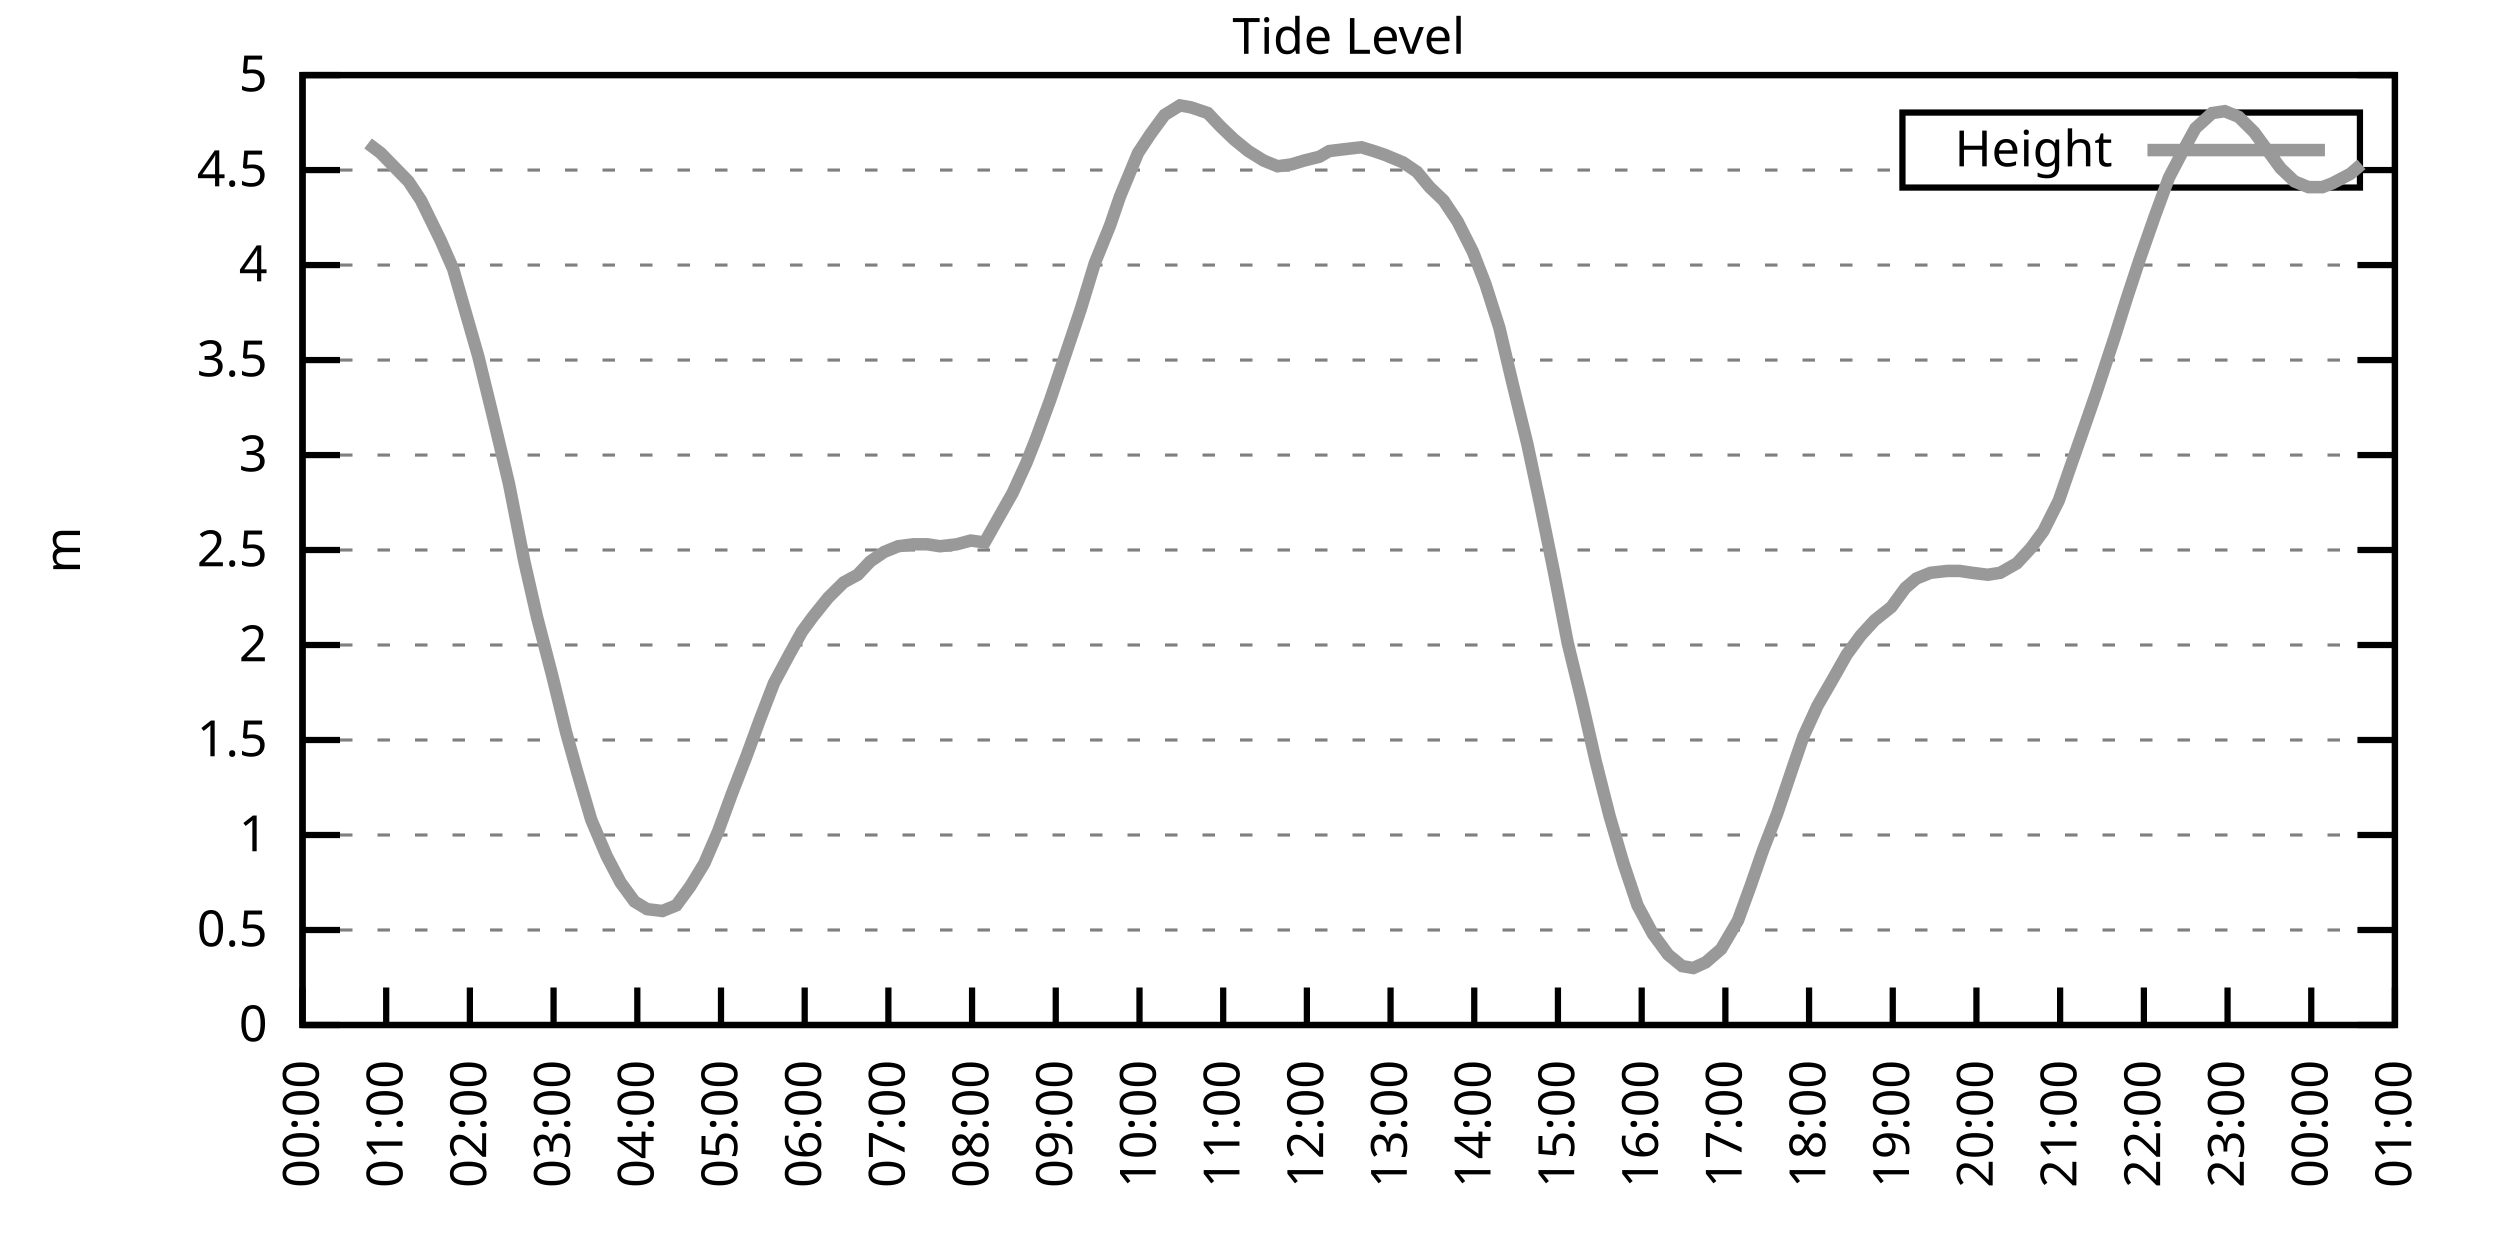
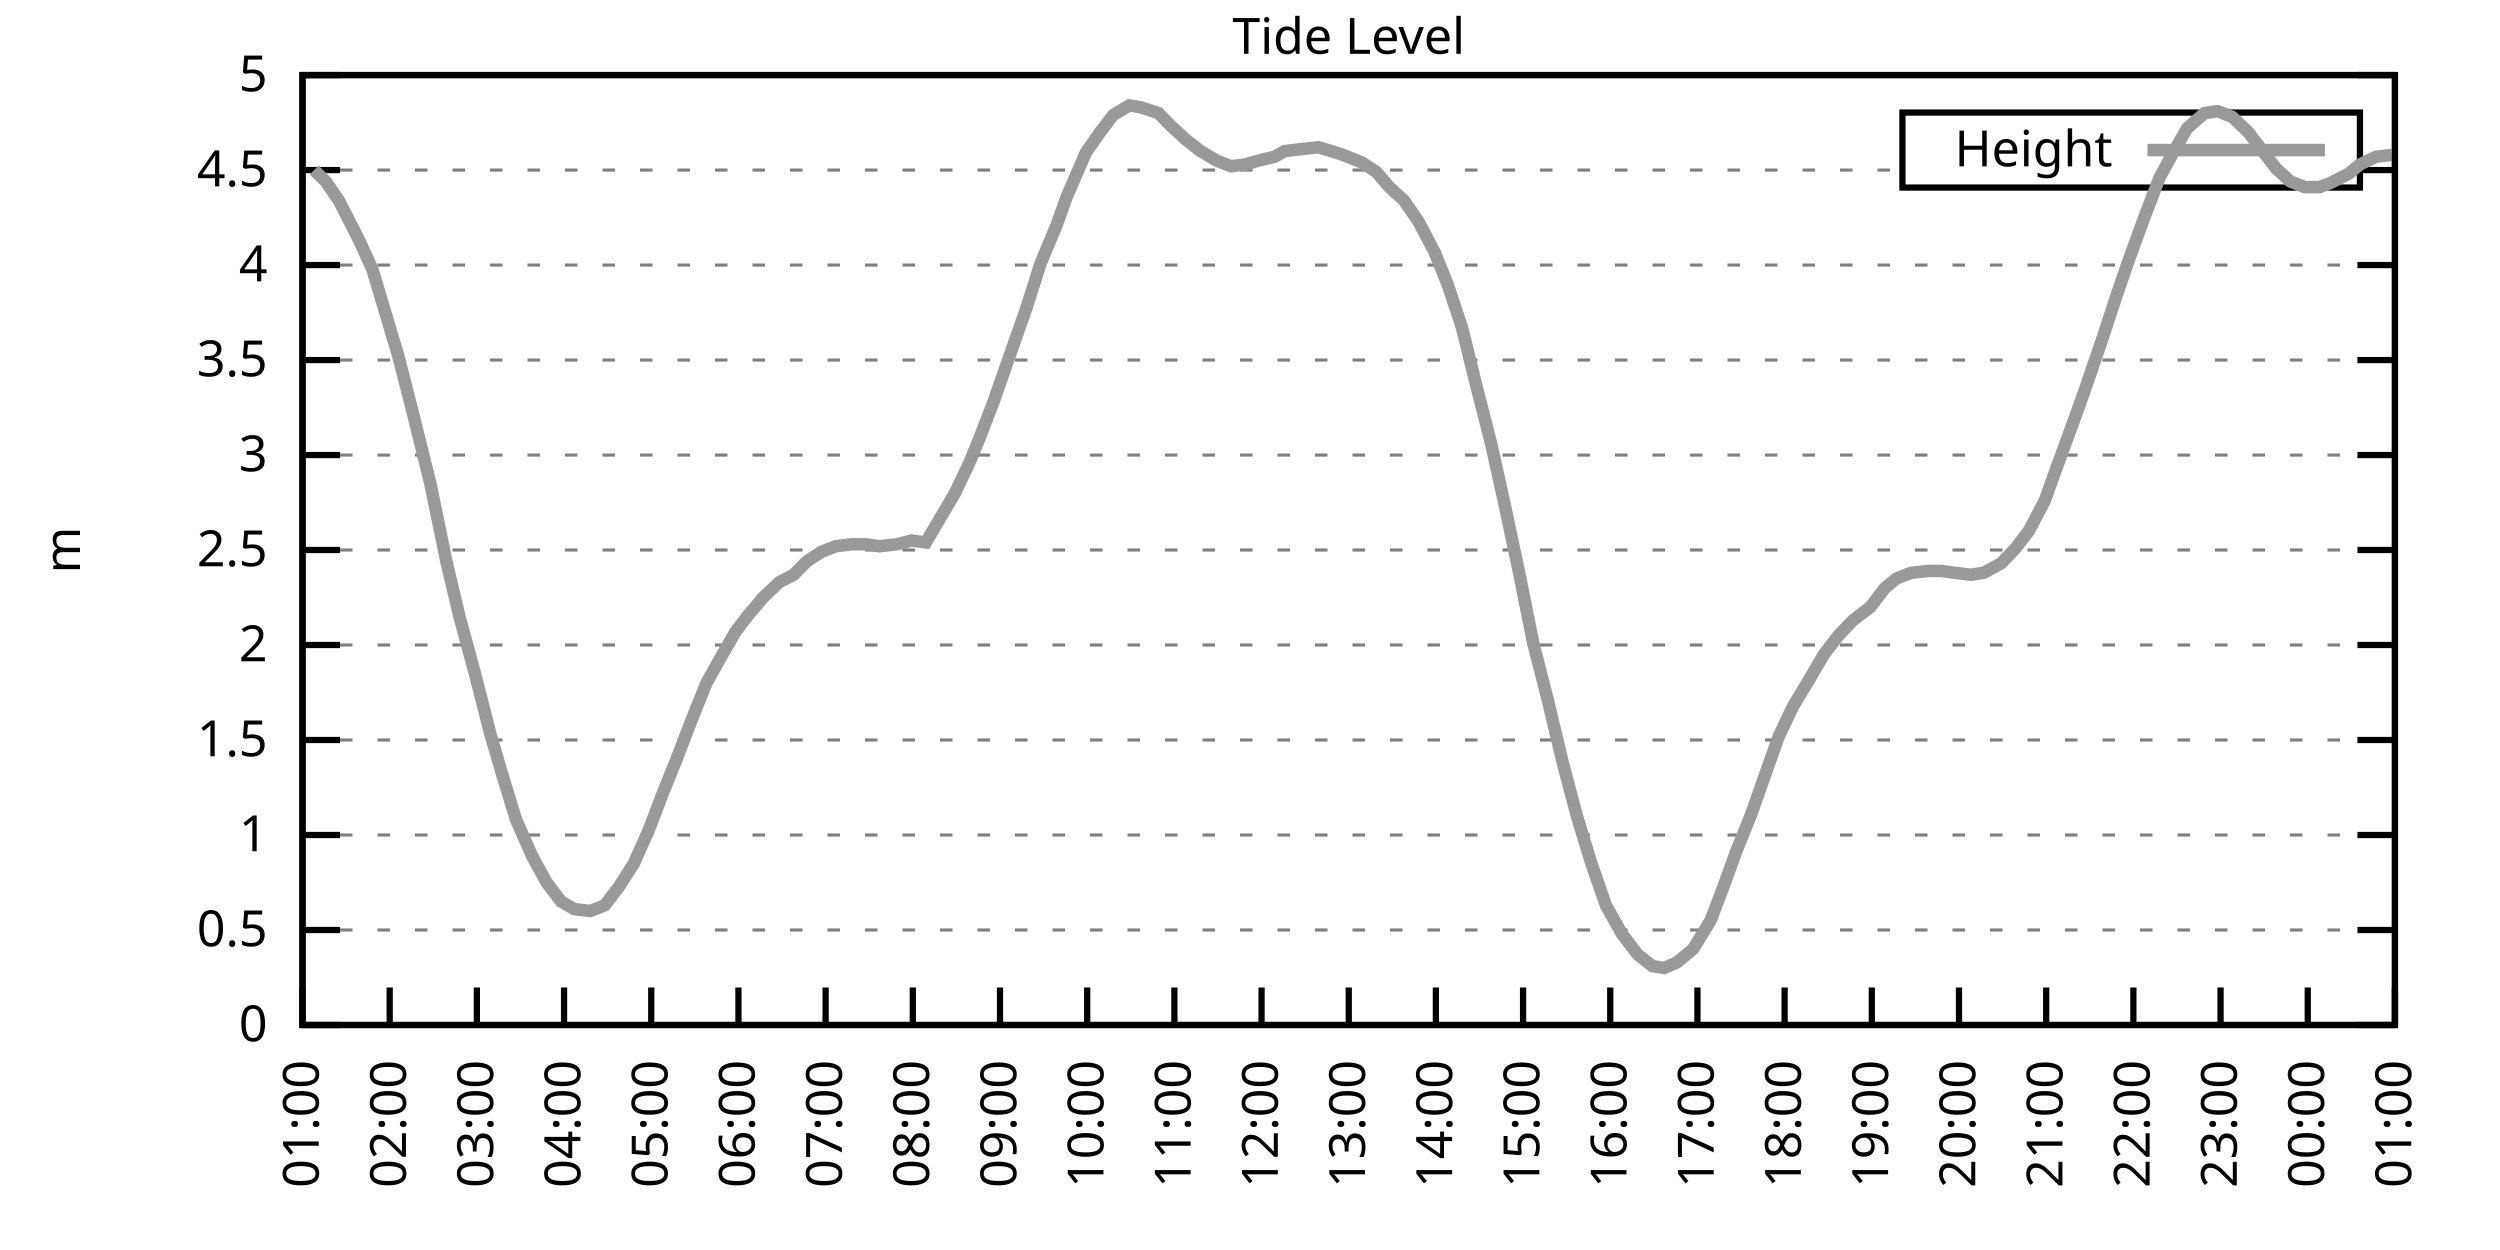
<svg xmlns="http://www.w3.org/2000/svg" xmlns:xlink="http://www.w3.org/1999/xlink" width="400" height="200" viewBox="0 0 400 200">
  <g id="gnuplot_canvas">
    <rect x="0" y="0" width="400" height="200" fill="none" />
    <defs>
      <circle id="gpDot" r="0.5" stroke-width="0.5" stroke="currentColor" />
      <path id="gpPt0" stroke-width="0.333" stroke="currentColor" d="M-1,0 h2 M0,-1 v2" />
      <path id="gpPt1" stroke-width="0.333" stroke="currentColor" d="M-1,-1 L1,1 M1,-1 L-1,1" />
      <path id="gpPt2" stroke-width="0.333" stroke="currentColor" d="M-1,0 L1,0 M0,-1 L0,1 M-1,-1 L1,1 M-1,1 L1,-1" />
      <rect id="gpPt3" stroke-width="0.333" stroke="currentColor" x="-1" y="-1" width="2" height="2" />
      <rect id="gpPt4" stroke-width="0.333" stroke="currentColor" fill="currentColor" x="-1" y="-1" width="2" height="2" />
      <circle id="gpPt5" stroke-width="0.333" stroke="currentColor" cx="0" cy="0" r="1" />
      <use xlink:href="#gpPt5" id="gpPt6" fill="currentColor" stroke="none" />
      <path id="gpPt7" stroke-width="0.333" stroke="currentColor" d="M0,-1.33 L-1.33,0.67 L1.33,0.67 z" />
      <use xlink:href="#gpPt7" id="gpPt8" fill="currentColor" stroke="none" />
      <use xlink:href="#gpPt7" id="gpPt9" stroke="currentColor" transform="rotate(180)" />
      <use xlink:href="#gpPt9" id="gpPt10" fill="currentColor" stroke="none" />
      <use xlink:href="#gpPt3" id="gpPt11" stroke="currentColor" transform="rotate(45)" />
      <use xlink:href="#gpPt11" id="gpPt12" fill="currentColor" stroke="none" />
      <path id="gpPt13" stroke-width="0.333" stroke="currentColor" d="M0,1.330 L1.265,0.411 L0.782,-1.067 L-0.782,-1.076 L-1.265,0.411 z" />
      <use xlink:href="#gpPt13" id="gpPt14" fill="currentColor" stroke="none" />
      <filter id="textbox" filterUnits="objectBoundingBox" x="0" y="0" height="1" width="1">
        <feFlood flood-color="white" flood-opacity="1" result="bgnd" />
        <feComposite in="SourceGraphic" in2="bgnd" operator="atop" />
      </filter>
      <filter id="greybox" filterUnits="objectBoundingBox" x="0" y="0" height="1" width="1">
        <feFlood flood-color="lightgrey" flood-opacity="1" result="grey" />
        <feComposite in="SourceGraphic" in2="grey" operator="atop" />
      </filter>
    </defs>
    <g fill="none" color="white" stroke="currentColor" stroke-width="1.00" stroke-linecap="butt" stroke-linejoin="miter">
</g>
    <g fill="none" color="black" stroke="currentColor" stroke-width="1.00" stroke-linecap="butt" stroke-linejoin="miter">
      <g stroke="none" shape-rendering="crispEdges">
        <polygon fill="rgb(255, 255, 255)" points="48.40,164.00 383.18,164.00 383.18,12.02 48.40,12.02 " />
      </g>
    </g>
    <g fill="none" color="black" stroke="currentColor" stroke-width="1.00" stroke-linecap="butt" stroke-linejoin="miter">
</g>
    <g fill="none" color="black" stroke="black" stroke-width="0.50" stroke-linecap="butt" stroke-linejoin="miter">
</g>
    <g fill="none" color="gray" stroke="currentColor" stroke-width="0.50" stroke-linecap="butt" stroke-linejoin="miter">
      <path stroke="gray" stroke-dasharray="2,4" class="gridline" d="M48.40,164.00 L383.19,164.00  " />
    </g>
    <g fill="none" color="gray" stroke="gray" stroke-width="1.00" stroke-linecap="butt" stroke-linejoin="miter">
</g>
    <g fill="none" color="black" stroke="currentColor" stroke-width="1.00" stroke-linecap="butt" stroke-linejoin="miter">
      <path stroke="black" d="M48.40,164.00 L54.40,164.00 M383.19,164.00 L377.19,164.00  " />
      <g transform="translate(42.80,166.60)" stroke="none" fill="black" font-family="Sans" font-size="8.00" text-anchor="end">
        <text>
          <tspan font-family="Sans"> 0</tspan>
        </text>
      </g>
    </g>
    <g fill="none" color="black" stroke="currentColor" stroke-width="1.00" stroke-linecap="butt" stroke-linejoin="miter">
</g>
    <g fill="none" color="black" stroke="black" stroke-width="0.50" stroke-linecap="butt" stroke-linejoin="miter">
</g>
    <g fill="none" color="gray" stroke="currentColor" stroke-width="0.50" stroke-linecap="butt" stroke-linejoin="miter">
      <path stroke="gray" stroke-dasharray="2,4" class="gridline" d="M48.40,148.80 L383.19,148.80  " />
    </g>
    <g fill="none" color="gray" stroke="gray" stroke-width="1.00" stroke-linecap="butt" stroke-linejoin="miter">
</g>
    <g fill="none" color="black" stroke="currentColor" stroke-width="1.00" stroke-linecap="butt" stroke-linejoin="miter">
      <path stroke="black" d="M48.40,148.80 L54.40,148.80 M383.19,148.80 L377.19,148.80  " />
      <g transform="translate(42.80,151.40)" stroke="none" fill="black" font-family="Sans" font-size="8.00" text-anchor="end">
        <text>
          <tspan font-family="Sans"> 0.5</tspan>
        </text>
      </g>
    </g>
    <g fill="none" color="black" stroke="currentColor" stroke-width="1.00" stroke-linecap="butt" stroke-linejoin="miter">
</g>
    <g fill="none" color="black" stroke="black" stroke-width="0.50" stroke-linecap="butt" stroke-linejoin="miter">
</g>
    <g fill="none" color="gray" stroke="currentColor" stroke-width="0.50" stroke-linecap="butt" stroke-linejoin="miter">
      <path stroke="gray" stroke-dasharray="2,4" class="gridline" d="M48.40,133.60 L383.19,133.60  " />
    </g>
    <g fill="none" color="gray" stroke="gray" stroke-width="1.00" stroke-linecap="butt" stroke-linejoin="miter">
</g>
    <g fill="none" color="black" stroke="currentColor" stroke-width="1.00" stroke-linecap="butt" stroke-linejoin="miter">
      <path stroke="black" d="M48.40,133.60 L54.40,133.60 M383.19,133.60 L377.19,133.60  " />
      <g transform="translate(42.80,136.20)" stroke="none" fill="black" font-family="Sans" font-size="8.00" text-anchor="end">
        <text>
          <tspan font-family="Sans"> 1</tspan>
        </text>
      </g>
    </g>
    <g fill="none" color="black" stroke="currentColor" stroke-width="1.00" stroke-linecap="butt" stroke-linejoin="miter">
</g>
    <g fill="none" color="black" stroke="black" stroke-width="0.50" stroke-linecap="butt" stroke-linejoin="miter">
</g>
    <g fill="none" color="gray" stroke="currentColor" stroke-width="0.50" stroke-linecap="butt" stroke-linejoin="miter">
      <path stroke="gray" stroke-dasharray="2,4" class="gridline" d="M48.40,118.40 L383.19,118.40  " />
    </g>
    <g fill="none" color="gray" stroke="gray" stroke-width="1.00" stroke-linecap="butt" stroke-linejoin="miter">
</g>
    <g fill="none" color="black" stroke="currentColor" stroke-width="1.00" stroke-linecap="butt" stroke-linejoin="miter">
      <path stroke="black" d="M48.40,118.40 L54.40,118.40 M383.19,118.40 L377.19,118.40  " />
      <g transform="translate(42.80,121.00)" stroke="none" fill="black" font-family="Sans" font-size="8.00" text-anchor="end">
        <text>
          <tspan font-family="Sans"> 1.5</tspan>
        </text>
      </g>
    </g>
    <g fill="none" color="black" stroke="currentColor" stroke-width="1.00" stroke-linecap="butt" stroke-linejoin="miter">
</g>
    <g fill="none" color="black" stroke="black" stroke-width="0.50" stroke-linecap="butt" stroke-linejoin="miter">
</g>
    <g fill="none" color="gray" stroke="currentColor" stroke-width="0.50" stroke-linecap="butt" stroke-linejoin="miter">
      <path stroke="gray" stroke-dasharray="2,4" class="gridline" d="M48.40,103.20 L383.19,103.20  " />
    </g>
    <g fill="none" color="gray" stroke="gray" stroke-width="1.00" stroke-linecap="butt" stroke-linejoin="miter">
</g>
    <g fill="none" color="black" stroke="currentColor" stroke-width="1.00" stroke-linecap="butt" stroke-linejoin="miter">
      <path stroke="black" d="M48.40,103.20 L54.40,103.20 M383.19,103.20 L377.19,103.20  " />
      <g transform="translate(42.80,105.80)" stroke="none" fill="black" font-family="Sans" font-size="8.00" text-anchor="end">
        <text>
          <tspan font-family="Sans"> 2</tspan>
        </text>
      </g>
    </g>
    <g fill="none" color="black" stroke="currentColor" stroke-width="1.00" stroke-linecap="butt" stroke-linejoin="miter">
</g>
    <g fill="none" color="black" stroke="black" stroke-width="0.50" stroke-linecap="butt" stroke-linejoin="miter">
</g>
    <g fill="none" color="gray" stroke="currentColor" stroke-width="0.50" stroke-linecap="butt" stroke-linejoin="miter">
      <path stroke="gray" stroke-dasharray="2,4" class="gridline" d="M48.40,88.00 L383.19,88.00  " />
    </g>
    <g fill="none" color="gray" stroke="gray" stroke-width="1.00" stroke-linecap="butt" stroke-linejoin="miter">
</g>
    <g fill="none" color="black" stroke="currentColor" stroke-width="1.00" stroke-linecap="butt" stroke-linejoin="miter">
      <path stroke="black" d="M48.40,88.00 L54.40,88.00 M383.19,88.00 L377.19,88.00  " />
      <g transform="translate(42.80,90.60)" stroke="none" fill="black" font-family="Sans" font-size="8.00" text-anchor="end">
        <text>
          <tspan font-family="Sans"> 2.5</tspan>
        </text>
      </g>
    </g>
    <g fill="none" color="black" stroke="currentColor" stroke-width="1.00" stroke-linecap="butt" stroke-linejoin="miter">
</g>
    <g fill="none" color="black" stroke="black" stroke-width="0.50" stroke-linecap="butt" stroke-linejoin="miter">
</g>
    <g fill="none" color="gray" stroke="currentColor" stroke-width="0.50" stroke-linecap="butt" stroke-linejoin="miter">
      <path stroke="gray" stroke-dasharray="2,4" class="gridline" d="M48.40,72.81 L383.19,72.81  " />
    </g>
    <g fill="none" color="gray" stroke="gray" stroke-width="1.00" stroke-linecap="butt" stroke-linejoin="miter">
</g>
    <g fill="none" color="black" stroke="currentColor" stroke-width="1.00" stroke-linecap="butt" stroke-linejoin="miter">
      <path stroke="black" d="M48.40,72.81 L54.40,72.81 M383.19,72.81 L377.19,72.81  " />
      <g transform="translate(42.80,75.41)" stroke="none" fill="black" font-family="Sans" font-size="8.00" text-anchor="end">
        <text>
          <tspan font-family="Sans"> 3</tspan>
        </text>
      </g>
    </g>
    <g fill="none" color="black" stroke="currentColor" stroke-width="1.00" stroke-linecap="butt" stroke-linejoin="miter">
</g>
    <g fill="none" color="black" stroke="black" stroke-width="0.50" stroke-linecap="butt" stroke-linejoin="miter">
</g>
    <g fill="none" color="gray" stroke="currentColor" stroke-width="0.50" stroke-linecap="butt" stroke-linejoin="miter">
      <path stroke="gray" stroke-dasharray="2,4" class="gridline" d="M48.40,57.61 L383.19,57.61  " />
    </g>
    <g fill="none" color="gray" stroke="gray" stroke-width="1.00" stroke-linecap="butt" stroke-linejoin="miter">
</g>
    <g fill="none" color="black" stroke="currentColor" stroke-width="1.00" stroke-linecap="butt" stroke-linejoin="miter">
      <path stroke="black" d="M48.40,57.61 L54.40,57.61 M383.19,57.61 L377.19,57.61  " />
      <g transform="translate(42.80,60.21)" stroke="none" fill="black" font-family="Sans" font-size="8.00" text-anchor="end">
        <text>
          <tspan font-family="Sans"> 3.5</tspan>
        </text>
      </g>
    </g>
    <g fill="none" color="black" stroke="currentColor" stroke-width="1.00" stroke-linecap="butt" stroke-linejoin="miter">
</g>
    <g fill="none" color="black" stroke="black" stroke-width="0.50" stroke-linecap="butt" stroke-linejoin="miter">
</g>
    <g fill="none" color="gray" stroke="currentColor" stroke-width="0.50" stroke-linecap="butt" stroke-linejoin="miter">
      <path stroke="gray" stroke-dasharray="2,4" class="gridline" d="M48.40,42.41 L383.19,42.41  " />
    </g>
    <g fill="none" color="gray" stroke="gray" stroke-width="1.00" stroke-linecap="butt" stroke-linejoin="miter">
</g>
    <g fill="none" color="black" stroke="currentColor" stroke-width="1.00" stroke-linecap="butt" stroke-linejoin="miter">
      <path stroke="black" d="M48.40,42.41 L54.40,42.41 M383.19,42.41 L377.19,42.41  " />
      <g transform="translate(42.80,45.01)" stroke="none" fill="black" font-family="Sans" font-size="8.00" text-anchor="end">
        <text>
          <tspan font-family="Sans"> 4</tspan>
        </text>
      </g>
    </g>
    <g fill="none" color="black" stroke="currentColor" stroke-width="1.00" stroke-linecap="butt" stroke-linejoin="miter">
</g>
    <g fill="none" color="black" stroke="black" stroke-width="0.50" stroke-linecap="butt" stroke-linejoin="miter">
</g>
    <g fill="none" color="gray" stroke="currentColor" stroke-width="0.50" stroke-linecap="butt" stroke-linejoin="miter">
      <path stroke="gray" stroke-dasharray="2,4" class="gridline" d="M48.40,27.21 L304.39,27.21 M377.59,27.21 L383.19,27.21  " />
    </g>
    <g fill="none" color="gray" stroke="gray" stroke-width="1.00" stroke-linecap="butt" stroke-linejoin="miter">
</g>
    <g fill="none" color="black" stroke="currentColor" stroke-width="1.00" stroke-linecap="butt" stroke-linejoin="miter">
      <path stroke="black" d="M48.40,27.21 L54.40,27.21 M383.19,27.21 L377.19,27.21  " />
      <g transform="translate(42.80,29.81)" stroke="none" fill="black" font-family="Sans" font-size="8.00" text-anchor="end">
        <text>
          <tspan font-family="Sans"> 4.5</tspan>
        </text>
      </g>
    </g>
    <g fill="none" color="black" stroke="currentColor" stroke-width="1.00" stroke-linecap="butt" stroke-linejoin="miter">
</g>
    <g fill="none" color="black" stroke="black" stroke-width="0.50" stroke-linecap="butt" stroke-linejoin="miter">
</g>
    <g fill="none" color="gray" stroke="currentColor" stroke-width="0.50" stroke-linecap="butt" stroke-linejoin="miter">
      <path stroke="gray" stroke-dasharray="2,4" class="gridline" d="M48.40,12.01 L383.19,12.01  " />
    </g>
    <g fill="none" color="gray" stroke="gray" stroke-width="1.00" stroke-linecap="butt" stroke-linejoin="miter">
</g>
    <g fill="none" color="black" stroke="currentColor" stroke-width="1.00" stroke-linecap="butt" stroke-linejoin="miter">
      <path stroke="black" d="M48.40,12.01 L54.40,12.01 M383.19,12.01 L377.19,12.01  " />
      <g transform="translate(42.80,14.61)" stroke="none" fill="black" font-family="Sans" font-size="8.00" text-anchor="end">
        <text>
          <tspan font-family="Sans"> 5</tspan>
        </text>
      </g>
    </g>
    <g fill="none" color="black" stroke="currentColor" stroke-width="1.00" stroke-linecap="butt" stroke-linejoin="miter">
      <path stroke="black" d="M48.40,164.00 L48.40,158.00  " />
      <g transform="translate(51.00,169.60) rotate(270.00)" stroke="none" fill="black" font-family="Sans" font-size="8.00" text-anchor="end">
        <text>
-           <tspan font-family="Sans">00:00</tspan>
-         </text>
-       </g>
-     </g>
-     <g fill="none" color="black" stroke="currentColor" stroke-width="1.00" stroke-linecap="butt" stroke-linejoin="miter">
-       <path stroke="black" d="M61.79,164.00 L61.79,158.00  " />
-       <g transform="translate(64.39,169.60) rotate(270.00)" stroke="none" fill="black" font-family="Sans" font-size="8.00" text-anchor="end">
-         <text>
          <tspan font-family="Sans">01:00</tspan>
        </text>
      </g>
    </g>
    <g fill="none" color="black" stroke="currentColor" stroke-width="1.00" stroke-linecap="butt" stroke-linejoin="miter">
-       <path stroke="black" d="M75.18,164.00 L75.18,158.00  " />
-       <g transform="translate(77.78,169.60) rotate(270.00)" stroke="none" fill="black" font-family="Sans" font-size="8.00" text-anchor="end">
+       <path stroke="black" d="M62.35,164.00 L62.35,158.00  " />
+       <g transform="translate(64.95,169.60) rotate(270.00)" stroke="none" fill="black" font-family="Sans" font-size="8.00" text-anchor="end">
        <text>
          <tspan font-family="Sans">02:00</tspan>
        </text>
      </g>
    </g>
    <g fill="none" color="black" stroke="currentColor" stroke-width="1.00" stroke-linecap="butt" stroke-linejoin="miter">
-       <path stroke="black" d="M88.57,164.00 L88.57,158.00  " />
-       <g transform="translate(91.17,169.60) rotate(270.00)" stroke="none" fill="black" font-family="Sans" font-size="8.00" text-anchor="end">
+       <path stroke="black" d="M76.30,164.00 L76.30,158.00  " />
+       <g transform="translate(78.90,169.60) rotate(270.00)" stroke="none" fill="black" font-family="Sans" font-size="8.00" text-anchor="end">
        <text>
          <tspan font-family="Sans">03:00</tspan>
        </text>
      </g>
    </g>
    <g fill="none" color="black" stroke="currentColor" stroke-width="1.00" stroke-linecap="butt" stroke-linejoin="miter">
-       <path stroke="black" d="M101.97,164.00 L101.97,158.00  " />
-       <g transform="translate(104.57,169.60) rotate(270.00)" stroke="none" fill="black" font-family="Sans" font-size="8.00" text-anchor="end">
+       <path stroke="black" d="M90.25,164.00 L90.25,158.00  " />
+       <g transform="translate(92.85,169.60) rotate(270.00)" stroke="none" fill="black" font-family="Sans" font-size="8.00" text-anchor="end">
        <text>
          <tspan font-family="Sans">04:00</tspan>
        </text>
      </g>
    </g>
    <g fill="none" color="black" stroke="currentColor" stroke-width="1.00" stroke-linecap="butt" stroke-linejoin="miter">
-       <path stroke="black" d="M115.36,164.00 L115.36,158.00  " />
-       <g transform="translate(117.96,169.60) rotate(270.00)" stroke="none" fill="black" font-family="Sans" font-size="8.00" text-anchor="end">
+       <path stroke="black" d="M104.20,164.00 L104.20,158.00  " />
+       <g transform="translate(106.80,169.60) rotate(270.00)" stroke="none" fill="black" font-family="Sans" font-size="8.00" text-anchor="end">
        <text>
          <tspan font-family="Sans">05:00</tspan>
        </text>
      </g>
    </g>
    <g fill="none" color="black" stroke="currentColor" stroke-width="1.00" stroke-linecap="butt" stroke-linejoin="miter">
-       <path stroke="black" d="M128.75,164.00 L128.75,158.00  " />
-       <g transform="translate(131.35,169.60) rotate(270.00)" stroke="none" fill="black" font-family="Sans" font-size="8.00" text-anchor="end">
+       <path stroke="black" d="M118.15,164.00 L118.15,158.00  " />
+       <g transform="translate(120.75,169.60) rotate(270.00)" stroke="none" fill="black" font-family="Sans" font-size="8.00" text-anchor="end">
        <text>
          <tspan font-family="Sans">06:00</tspan>
        </text>
      </g>
    </g>
    <g fill="none" color="black" stroke="currentColor" stroke-width="1.00" stroke-linecap="butt" stroke-linejoin="miter">
-       <path stroke="black" d="M142.14,164.00 L142.14,158.00  " />
-       <g transform="translate(144.74,169.60) rotate(270.00)" stroke="none" fill="black" font-family="Sans" font-size="8.00" text-anchor="end">
+       <path stroke="black" d="M132.10,164.00 L132.10,158.00  " />
+       <g transform="translate(134.70,169.60) rotate(270.00)" stroke="none" fill="black" font-family="Sans" font-size="8.00" text-anchor="end">
        <text>
          <tspan font-family="Sans">07:00</tspan>
        </text>
      </g>
    </g>
    <g fill="none" color="black" stroke="currentColor" stroke-width="1.00" stroke-linecap="butt" stroke-linejoin="miter">
-       <path stroke="black" d="M155.53,164.00 L155.53,158.00  " />
-       <g transform="translate(158.13,169.60) rotate(270.00)" stroke="none" fill="black" font-family="Sans" font-size="8.00" text-anchor="end">
+       <path stroke="black" d="M146.05,164.00 L146.05,158.00  " />
+       <g transform="translate(148.65,169.60) rotate(270.00)" stroke="none" fill="black" font-family="Sans" font-size="8.00" text-anchor="end">
        <text>
          <tspan font-family="Sans">08:00</tspan>
        </text>
      </g>
    </g>
    <g fill="none" color="black" stroke="currentColor" stroke-width="1.00" stroke-linecap="butt" stroke-linejoin="miter">
-       <path stroke="black" d="M168.92,164.00 L168.92,158.00  " />
-       <g transform="translate(171.52,169.60) rotate(270.00)" stroke="none" fill="black" font-family="Sans" font-size="8.00" text-anchor="end">
+       <path stroke="black" d="M160.00,164.00 L160.00,158.00  " />
+       <g transform="translate(162.60,169.60) rotate(270.00)" stroke="none" fill="black" font-family="Sans" font-size="8.00" text-anchor="end">
        <text>
          <tspan font-family="Sans">09:00</tspan>
        </text>
      </g>
    </g>
    <g fill="none" color="black" stroke="currentColor" stroke-width="1.00" stroke-linecap="butt" stroke-linejoin="miter">
-       <path stroke="black" d="M182.32,164.00 L182.32,158.00  " />
-       <g transform="translate(184.92,169.60) rotate(270.00)" stroke="none" fill="black" font-family="Sans" font-size="8.00" text-anchor="end">
+       <path stroke="black" d="M173.95,164.00 L173.95,158.00  " />
+       <g transform="translate(176.55,169.60) rotate(270.00)" stroke="none" fill="black" font-family="Sans" font-size="8.00" text-anchor="end">
        <text>
          <tspan font-family="Sans">10:00</tspan>
        </text>
      </g>
    </g>
    <g fill="none" color="black" stroke="currentColor" stroke-width="1.00" stroke-linecap="butt" stroke-linejoin="miter">
-       <path stroke="black" d="M195.71,164.00 L195.71,158.00  " />
-       <g transform="translate(198.31,169.60) rotate(270.00)" stroke="none" fill="black" font-family="Sans" font-size="8.00" text-anchor="end">
+       <path stroke="black" d="M187.90,164.00 L187.90,158.00  " />
+       <g transform="translate(190.50,169.60) rotate(270.00)" stroke="none" fill="black" font-family="Sans" font-size="8.00" text-anchor="end">
        <text>
          <tspan font-family="Sans">11:00</tspan>
        </text>
      </g>
    </g>
    <g fill="none" color="black" stroke="currentColor" stroke-width="1.00" stroke-linecap="butt" stroke-linejoin="miter">
-       <path stroke="black" d="M209.10,164.00 L209.10,158.00  " />
-       <g transform="translate(211.70,169.60) rotate(270.00)" stroke="none" fill="black" font-family="Sans" font-size="8.00" text-anchor="end">
+       <path stroke="black" d="M201.85,164.00 L201.85,158.00  " />
+       <g transform="translate(204.45,169.60) rotate(270.00)" stroke="none" fill="black" font-family="Sans" font-size="8.00" text-anchor="end">
        <text>
          <tspan font-family="Sans">12:00</tspan>
        </text>
      </g>
    </g>
    <g fill="none" color="black" stroke="currentColor" stroke-width="1.00" stroke-linecap="butt" stroke-linejoin="miter">
-       <path stroke="black" d="M222.49,164.00 L222.49,158.00  " />
-       <g transform="translate(225.09,169.60) rotate(270.00)" stroke="none" fill="black" font-family="Sans" font-size="8.00" text-anchor="end">
+       <path stroke="black" d="M215.80,164.00 L215.80,158.00  " />
+       <g transform="translate(218.40,169.60) rotate(270.00)" stroke="none" fill="black" font-family="Sans" font-size="8.00" text-anchor="end">
        <text>
          <tspan font-family="Sans">13:00</tspan>
        </text>
      </g>
    </g>
    <g fill="none" color="black" stroke="currentColor" stroke-width="1.00" stroke-linecap="butt" stroke-linejoin="miter">
-       <path stroke="black" d="M235.88,164.00 L235.88,158.00  " />
-       <g transform="translate(238.48,169.60) rotate(270.00)" stroke="none" fill="black" font-family="Sans" font-size="8.00" text-anchor="end">
+       <path stroke="black" d="M229.74,164.00 L229.74,158.00  " />
+       <g transform="translate(232.34,169.60) rotate(270.00)" stroke="none" fill="black" font-family="Sans" font-size="8.00" text-anchor="end">
        <text>
          <tspan font-family="Sans">14:00</tspan>
        </text>
      </g>
    </g>
    <g fill="none" color="black" stroke="currentColor" stroke-width="1.00" stroke-linecap="butt" stroke-linejoin="miter">
-       <path stroke="black" d="M249.27,164.00 L249.27,158.00  " />
-       <g transform="translate(251.87,169.60) rotate(270.00)" stroke="none" fill="black" font-family="Sans" font-size="8.00" text-anchor="end">
+       <path stroke="black" d="M243.69,164.00 L243.69,158.00  " />
+       <g transform="translate(246.29,169.60) rotate(270.00)" stroke="none" fill="black" font-family="Sans" font-size="8.00" text-anchor="end">
        <text>
          <tspan font-family="Sans">15:00</tspan>
        </text>
      </g>
    </g>
    <g fill="none" color="black" stroke="currentColor" stroke-width="1.00" stroke-linecap="butt" stroke-linejoin="miter">
-       <path stroke="black" d="M262.67,164.00 L262.67,158.00  " />
-       <g transform="translate(265.27,169.60) rotate(270.00)" stroke="none" fill="black" font-family="Sans" font-size="8.00" text-anchor="end">
+       <path stroke="black" d="M257.64,164.00 L257.64,158.00  " />
+       <g transform="translate(260.24,169.60) rotate(270.00)" stroke="none" fill="black" font-family="Sans" font-size="8.00" text-anchor="end">
        <text>
          <tspan font-family="Sans">16:00</tspan>
        </text>
      </g>
    </g>
    <g fill="none" color="black" stroke="currentColor" stroke-width="1.00" stroke-linecap="butt" stroke-linejoin="miter">
-       <path stroke="black" d="M276.06,164.00 L276.06,158.00  " />
-       <g transform="translate(278.66,169.60) rotate(270.00)" stroke="none" fill="black" font-family="Sans" font-size="8.00" text-anchor="end">
+       <path stroke="black" d="M271.59,164.00 L271.59,158.00  " />
+       <g transform="translate(274.19,169.60) rotate(270.00)" stroke="none" fill="black" font-family="Sans" font-size="8.00" text-anchor="end">
        <text>
          <tspan font-family="Sans">17:00</tspan>
        </text>
      </g>
    </g>
    <g fill="none" color="black" stroke="currentColor" stroke-width="1.00" stroke-linecap="butt" stroke-linejoin="miter">
-       <path stroke="black" d="M289.45,164.00 L289.45,158.00  " />
-       <g transform="translate(292.05,169.60) rotate(270.00)" stroke="none" fill="black" font-family="Sans" font-size="8.00" text-anchor="end">
+       <path stroke="black" d="M285.54,164.00 L285.54,158.00  " />
+       <g transform="translate(288.14,169.60) rotate(270.00)" stroke="none" fill="black" font-family="Sans" font-size="8.00" text-anchor="end">
        <text>
          <tspan font-family="Sans">18:00</tspan>
        </text>
      </g>
    </g>
    <g fill="none" color="black" stroke="currentColor" stroke-width="1.00" stroke-linecap="butt" stroke-linejoin="miter">
-       <path stroke="black" d="M302.84,164.00 L302.84,158.00  " />
-       <g transform="translate(305.44,169.60) rotate(270.00)" stroke="none" fill="black" font-family="Sans" font-size="8.00" text-anchor="end">
+       <path stroke="black" d="M299.49,164.00 L299.49,158.00  " />
+       <g transform="translate(302.09,169.60) rotate(270.00)" stroke="none" fill="black" font-family="Sans" font-size="8.00" text-anchor="end">
        <text>
          <tspan font-family="Sans">19:00</tspan>
        </text>
      </g>
    </g>
    <g fill="none" color="black" stroke="currentColor" stroke-width="1.00" stroke-linecap="butt" stroke-linejoin="miter">
-       <path stroke="black" d="M316.23,164.00 L316.23,158.00  " />
-       <g transform="translate(318.83,169.60) rotate(270.00)" stroke="none" fill="black" font-family="Sans" font-size="8.00" text-anchor="end">
+       <path stroke="black" d="M313.44,164.00 L313.44,158.00  " />
+       <g transform="translate(316.04,169.60) rotate(270.00)" stroke="none" fill="black" font-family="Sans" font-size="8.00" text-anchor="end">
        <text>
          <tspan font-family="Sans">20:00</tspan>
        </text>
      </g>
    </g>
    <g fill="none" color="black" stroke="currentColor" stroke-width="1.00" stroke-linecap="butt" stroke-linejoin="miter">
-       <path stroke="black" d="M329.62,164.00 L329.62,158.00  " />
-       <g transform="translate(332.22,169.60) rotate(270.00)" stroke="none" fill="black" font-family="Sans" font-size="8.00" text-anchor="end">
+       <path stroke="black" d="M327.39,164.00 L327.39,158.00  " />
+       <g transform="translate(329.99,169.60) rotate(270.00)" stroke="none" fill="black" font-family="Sans" font-size="8.00" text-anchor="end">
        <text>
          <tspan font-family="Sans">21:00</tspan>
        </text>
      </g>
    </g>
    <g fill="none" color="black" stroke="currentColor" stroke-width="1.00" stroke-linecap="butt" stroke-linejoin="miter">
-       <path stroke="black" d="M343.02,164.00 L343.02,158.00  " />
-       <g transform="translate(345.62,169.60) rotate(270.00)" stroke="none" fill="black" font-family="Sans" font-size="8.00" text-anchor="end">
+       <path stroke="black" d="M341.34,164.00 L341.34,158.00  " />
+       <g transform="translate(343.94,169.60) rotate(270.00)" stroke="none" fill="black" font-family="Sans" font-size="8.00" text-anchor="end">
        <text>
          <tspan font-family="Sans">22:00</tspan>
        </text>
      </g>
    </g>
    <g fill="none" color="black" stroke="currentColor" stroke-width="1.00" stroke-linecap="butt" stroke-linejoin="miter">
-       <path stroke="black" d="M356.41,164.00 L356.41,158.00  " />
-       <g transform="translate(359.01,169.60) rotate(270.00)" stroke="none" fill="black" font-family="Sans" font-size="8.00" text-anchor="end">
+       <path stroke="black" d="M355.29,164.00 L355.29,158.00  " />
+       <g transform="translate(357.89,169.60) rotate(270.00)" stroke="none" fill="black" font-family="Sans" font-size="8.00" text-anchor="end">
        <text>
          <tspan font-family="Sans">23:00</tspan>
        </text>
      </g>
    </g>
    <g fill="none" color="black" stroke="currentColor" stroke-width="1.00" stroke-linecap="butt" stroke-linejoin="miter">
-       <path stroke="black" d="M369.80,164.00 L369.80,158.00  " />
-       <g transform="translate(372.40,169.60) rotate(270.00)" stroke="none" fill="black" font-family="Sans" font-size="8.00" text-anchor="end">
+       <path stroke="black" d="M369.24,164.00 L369.24,158.00  " />
+       <g transform="translate(371.84,169.60) rotate(270.00)" stroke="none" fill="black" font-family="Sans" font-size="8.00" text-anchor="end">
        <text>
          <tspan font-family="Sans">00:00</tspan>
        </text>
      </g>
    </g>
    <g fill="none" color="black" stroke="currentColor" stroke-width="1.00" stroke-linecap="butt" stroke-linejoin="miter">
      <path stroke="black" d="M383.19,164.00 L383.19,158.00  " />
      <g transform="translate(385.79,169.60) rotate(270.00)" stroke="none" fill="black" font-family="Sans" font-size="8.00" text-anchor="end">
        <text>
          <tspan font-family="Sans">01:00</tspan>
        </text>
      </g>
    </g>
    <g fill="none" color="black" stroke="currentColor" stroke-width="1.00" stroke-linecap="butt" stroke-linejoin="miter">
</g>
    <g fill="none" color="black" stroke="currentColor" stroke-width="1.00" stroke-linecap="butt" stroke-linejoin="miter">
      <path stroke="black" d="M48.40,12.01 L48.40,164.00 L383.19,164.00 L383.19,12.01 L48.40,12.01 Z  " />
    </g>
    <g fill="none" color="black" stroke="currentColor" stroke-width="1.00" stroke-linecap="butt" stroke-linejoin="miter">
</g>
    <g fill="none" color="black" stroke="currentColor" stroke-width="1.00" stroke-linecap="butt" stroke-linejoin="miter">
      <path stroke="black" d="M304.39,30.01 L304.39,18.01 L377.59,18.01 L377.59,30.01 L304.39,30.01 Z  " />
    </g>
    <g id="Tide_level_plot_1">
      <g fill="none" color="white" stroke="black" stroke-width="2.00" stroke-linecap="butt" stroke-linejoin="miter">
</g>
      <g fill="none" color="black" stroke="currentColor" stroke-width="2.00" stroke-linecap="butt" stroke-linejoin="miter">
        <g transform="translate(337.99,26.61)" stroke="none" fill="black" font-family="Sans" font-size="8.00" text-anchor="end">
          <text>
            <tspan font-family="Sans">Height</tspan>
          </text>
        </g>
      </g>
      <g fill="none" color="black" stroke="currentColor" stroke-width="2.00" stroke-linecap="butt" stroke-linejoin="miter">
-         <path stroke="rgb(153, 153, 153)" d="M343.59,24.01 L371.99,24.01 M58.89,22.95 L60.90,24.47 L63.58,27.21 L65.36,29.03 L67.37,32.07 L70.50,38.46   L72.50,43.02 L74.51,50.01 L76.52,57.00 L78.75,66.12 L81.43,77.37 L83.89,89.83 L85.90,98.64 L88.35,108.07   L90.58,117.19 L92.37,123.57 L94.60,131.17 L97.06,136.95 L99.29,141.20 L101.52,144.24 L103.53,145.46 L105.98,145.76   L108.22,144.85 L110.45,141.81 L112.68,138.16 L114.91,132.99 L117.14,126.91 L119.38,121.14 L121.61,115.06 L123.84,109.28   L126.29,104.72 L128.30,101.08 L130.09,98.64 L132.54,95.60 L135.00,93.17 L137.23,91.96 L139.24,89.83 L141.47,88.31   L143.70,87.40 L146.16,87.09 L148.39,87.09 L150.40,87.40 L153.08,87.09 L155.31,86.49 L157.54,86.79 L159.77,82.84   L162.01,78.89 L164.24,74.02 L165.80,70.07 L168.03,63.99 L170.49,56.70 L172.94,49.40 L175.17,42.10 L177.63,36.02   L179.19,31.46 L182.09,24.47 L184.10,21.43 L186.33,18.39 L188.79,16.87 L190.57,17.18 L193.25,18.09 L195.26,20.22   L197.49,22.35 L199.73,24.17 L202.18,25.69 L204.41,26.60 L206.64,26.30 L208.65,25.69 L211.11,25.08 L212.67,24.17   L215.13,23.87 L217.80,23.56 L219.81,24.17 L221.60,24.78 L224.50,25.99 L226.73,27.51 L228.74,29.94 L230.97,32.07   L233.20,35.42 L235.66,40.28 L237.67,45.45 L239.90,52.44 L241.91,60.95 L244.36,70.98 L246.37,80.41 L248.60,91.35   L250.84,102.90 L253.07,112.02 L255.30,121.75 L257.53,130.56 L259.76,138.16 L262.00,144.85 L264.45,149.41 L266.91,152.75   L269.14,154.58 L270.92,154.88 L272.93,153.97 L275.39,151.84 L278.07,147.28 L280.07,141.81 L282.08,136.03 L284.32,130.26   L286.99,122.35 L288.56,117.80 L290.79,112.93 L293.24,108.68 L295.48,104.72 L297.71,101.68 L299.94,99.25 L302.62,97.12   L304.85,94.08 L306.63,92.56 L308.87,91.65 L311.54,91.35 L313.55,91.35 L315.56,91.65 L318.02,91.96 L320.03,91.65   L322.70,90.13 L324.94,87.70 L326.95,84.97 L329.40,80.10 L331.19,74.93 L333.64,67.94 L335.43,62.77 L338.33,53.96   L340.34,47.58 L342.35,41.50 L344.80,34.50 L347.03,28.42 L349.26,24.17 L351.27,20.52 L353.95,18.09 L355.96,17.79   L358.19,18.70 L360.65,21.13 L362.66,23.87 L364.89,26.91 L367.12,29.03 L369.35,29.94 L371.58,29.94 L373.15,29.34   L376.05,27.82 L377.83,26.30  " />
+         <path stroke="rgb(153, 153, 153)" d="M343.59,24.01 L371.99,24.01 M50.26,27.21 L52.12,29.03 L54.21,32.07 L57.47,38.46 L59.56,43.02 L61.65,50.01   L63.74,57.00 L66.07,66.12 L68.86,77.37 L71.42,89.83 L73.51,98.64 L76.07,108.07 L78.39,117.19 L80.25,123.57   L82.58,131.17 L85.13,136.95 L87.46,141.20 L89.78,144.24 L91.88,145.46 L94.43,145.76 L96.76,144.85 L99.08,141.81   L101.41,138.16 L103.73,132.99 L106.06,126.91 L108.38,121.14 L110.71,115.06 L113.03,109.28 L115.59,104.72 L117.68,101.08   L119.54,98.64 L122.10,95.60 L124.66,93.17 L126.98,91.96 L129.08,89.83 L131.40,88.31 L133.72,87.40 L136.28,87.09   L138.61,87.09 L140.70,87.40 L143.49,87.09 L145.81,86.49 L148.14,86.79 L150.46,82.84 L152.79,78.89 L155.11,74.02   L156.74,70.07 L159.07,63.99 L161.62,56.70 L164.18,49.40 L166.51,42.10 L169.06,36.02 L170.69,31.46 L173.71,24.47   L175.81,21.43 L178.13,18.39 L180.69,16.87 L182.55,17.18 L185.34,18.09 L187.43,20.22 L189.76,22.35 L192.08,24.17   L194.64,25.69 L196.96,26.60 L199.29,26.30 L201.38,25.69 L203.94,25.08 L205.57,24.17 L208.12,23.87 L210.91,23.56   L213.01,24.17 L214.87,24.78 L217.89,25.99 L220.21,27.51 L222.30,29.94 L224.63,32.07 L226.95,35.42 L229.51,40.28   L231.60,45.45 L233.93,52.44 L236.02,60.95 L238.58,70.98 L240.67,80.41 L243.00,91.35 L245.32,102.90 L247.65,112.02   L249.97,121.75 L252.30,130.56 L254.62,138.16 L256.95,144.85 L259.50,149.41 L262.06,152.75 L264.39,154.58 L266.25,154.88   L268.34,153.97 L270.90,151.84 L273.69,147.28 L275.78,141.81 L277.87,136.03 L280.20,130.26 L282.99,122.35 L284.61,117.80   L286.94,112.93 L289.50,108.68 L291.82,104.72 L294.15,101.68 L296.47,99.25 L299.26,97.12 L301.58,94.08 L303.44,92.56   L305.77,91.65 L308.56,91.35 L310.65,91.35 L312.74,91.65 L315.30,91.96 L317.39,91.65 L320.18,90.13 L322.51,87.70   L324.60,84.97 L327.16,80.10 L329.02,74.93 L331.58,67.94 L333.44,62.77 L336.46,53.96 L338.55,47.58 L340.64,41.50   L343.20,34.50 L345.53,28.42 L347.85,24.17 L349.94,20.52 L352.73,18.09 L354.83,17.79 L357.15,18.70 L359.71,21.13   L361.80,23.87 L364.13,26.91 L366.45,29.03 L368.78,29.94 L371.10,29.94 L372.73,29.34 L375.75,27.82 L377.61,26.30   L380.17,25.08 L382.73,24.78  " />
      </g>
    </g>
    <g fill="none" color="black" stroke="currentColor" stroke-width="2.00" stroke-linecap="butt" stroke-linejoin="miter">
</g>
    <g fill="none" color="black" stroke="black" stroke-width="1.00" stroke-linecap="butt" stroke-linejoin="miter">
</g>
    <g fill="none" color="black" stroke="currentColor" stroke-width="1.00" stroke-linecap="butt" stroke-linejoin="miter">
      <path stroke="black" d="M48.40,12.01 L48.40,164.00 L383.19,164.00 L383.19,12.01 L48.40,12.01 Z  " />
      <g transform="translate(12.80,88.01) rotate(270.00)" stroke="none" fill="black" font-family="Sans" font-size="8.00" text-anchor="middle">
        <text>
          <tspan font-family="Sans">m</tspan>
        </text>
      </g>
    </g>
    <g fill="none" color="black" stroke="currentColor" stroke-width="1.00" stroke-linecap="butt" stroke-linejoin="miter">
</g>
    <g fill="none" color="black" stroke="currentColor" stroke-width="1.00" stroke-linecap="butt" stroke-linejoin="miter">
      <g transform="translate(215.79,8.61)" stroke="none" fill="black" font-family="Sans" font-size="8.00" text-anchor="middle">
        <text>
          <tspan font-family="Sans">Tide Level</tspan>
        </text>
      </g>
    </g>
    <g fill="none" color="black" stroke="currentColor" stroke-width="1.00" stroke-linecap="butt" stroke-linejoin="miter">
</g>
  </g>
</svg>
